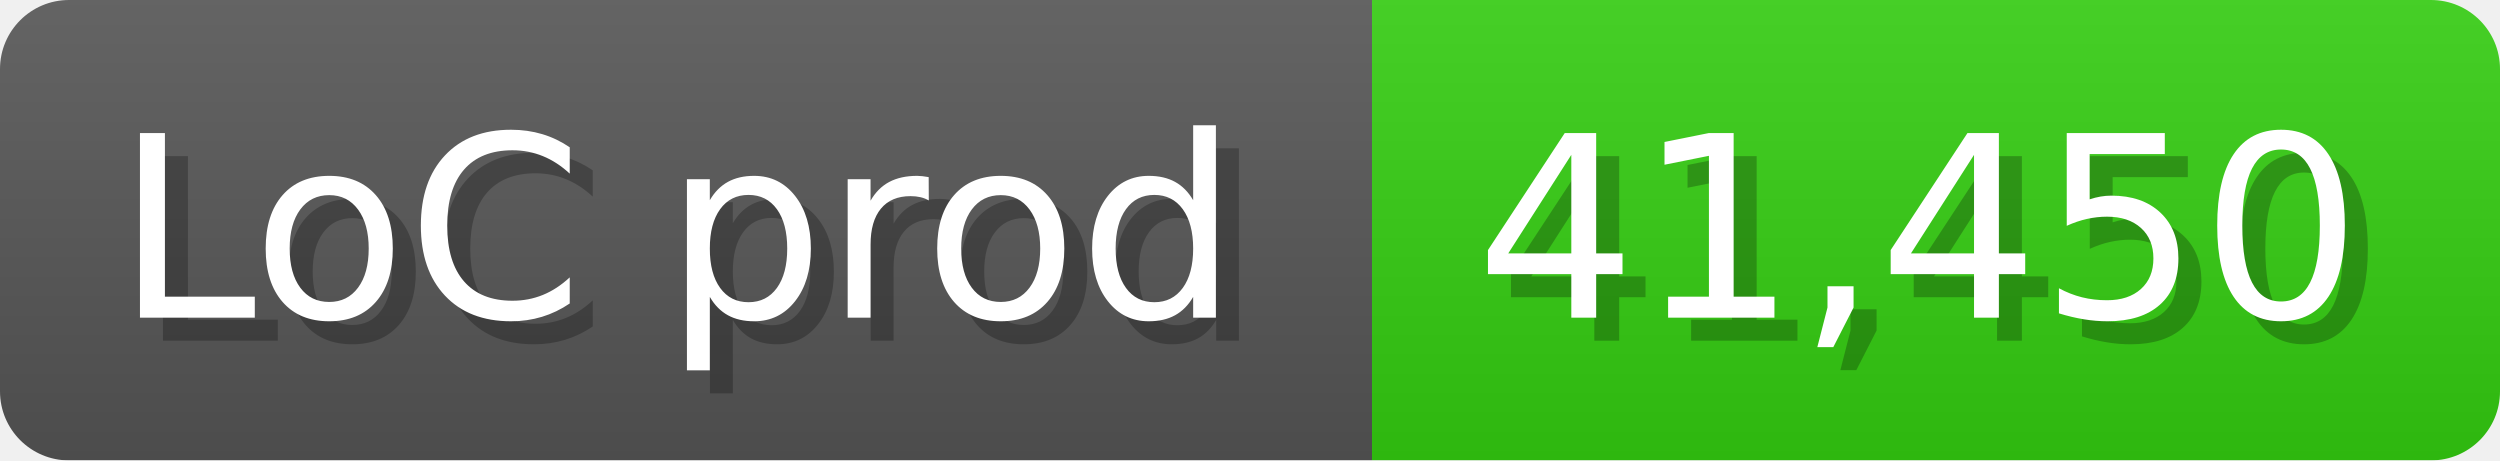
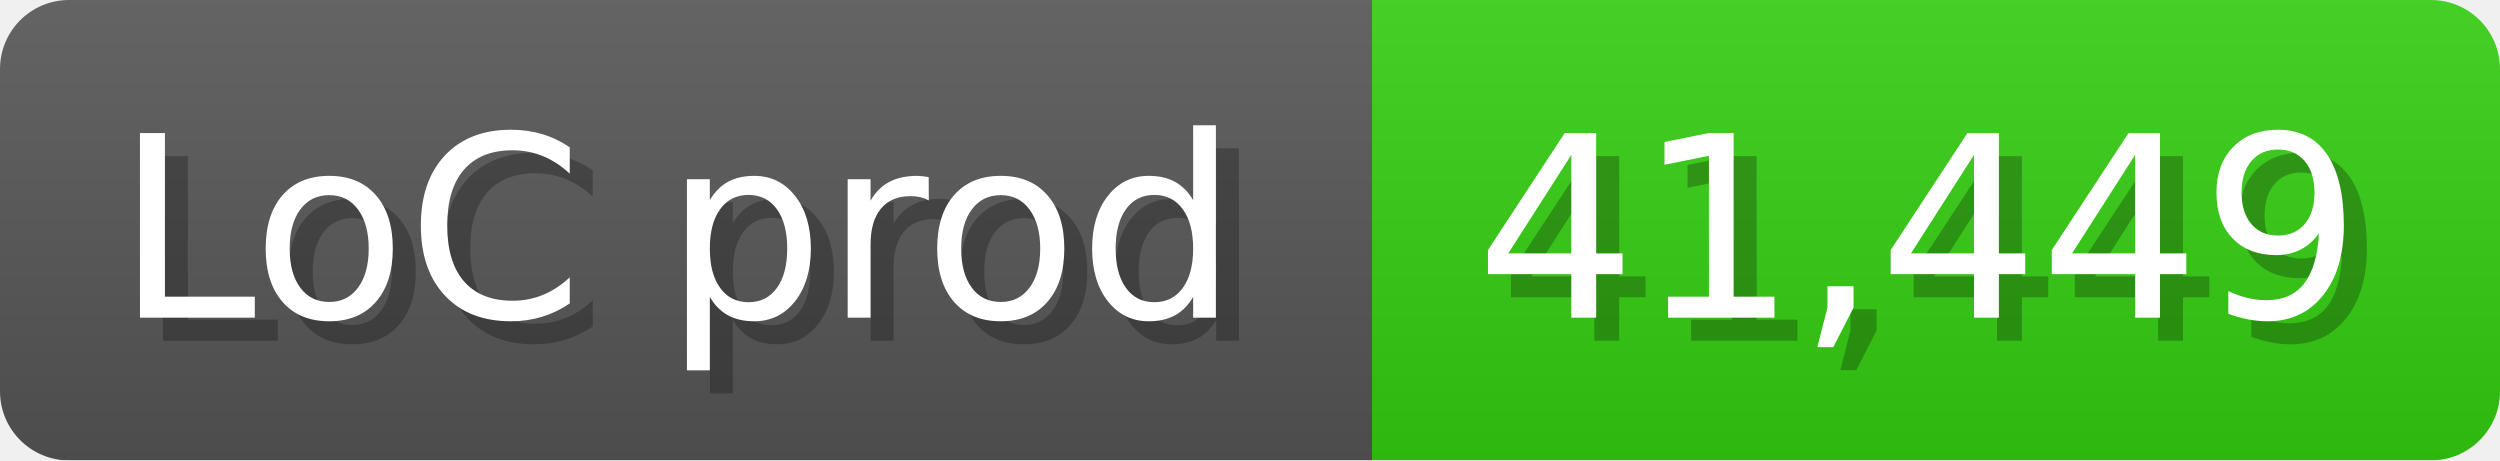
<svg xmlns="http://www.w3.org/2000/svg" width="108.6" height="20" viewBox="0 0 1086 200">
  <linearGradient id="a" x2="0" y2="100%">
    <stop offset="0" stop-opacity=".1" stop-color="#EEE" />
    <stop offset="1" stop-opacity=".1" />
  </linearGradient>
  <mask id="m">
    <rect width="1086" height="200" rx="30" fill="#FFF" />
  </mask>
  <g mask="url(#m)">
    <rect width="596" height="200" fill="#555" />
    <rect width="490" height="200" fill="#3C1" x="596" />
    <rect width="1086" height="200" fill="url(#a)" />
  </g>
  <g fill="#fff" text-anchor="start" font-family="Verdana,DejaVu Sans,sans-serif" font-size="110">
    <text x="60" y="148" textLength="496" fill="#000" opacity="0.25">LoC prod</text>
    <text x="50" y="138" textLength="496">LoC prod</text>
-     <text x="651" y="148" textLength="390" fill="#000" opacity="0.25">41,450</text>
-     <text x="641" y="138" textLength="390">41,450</text>
+     <text x="651" y="148" textLength="390" fill="#000" opacity="0.25">41,449</text>
+     <text x="641" y="138" textLength="390">41,449</text>
  </g>
</svg>
